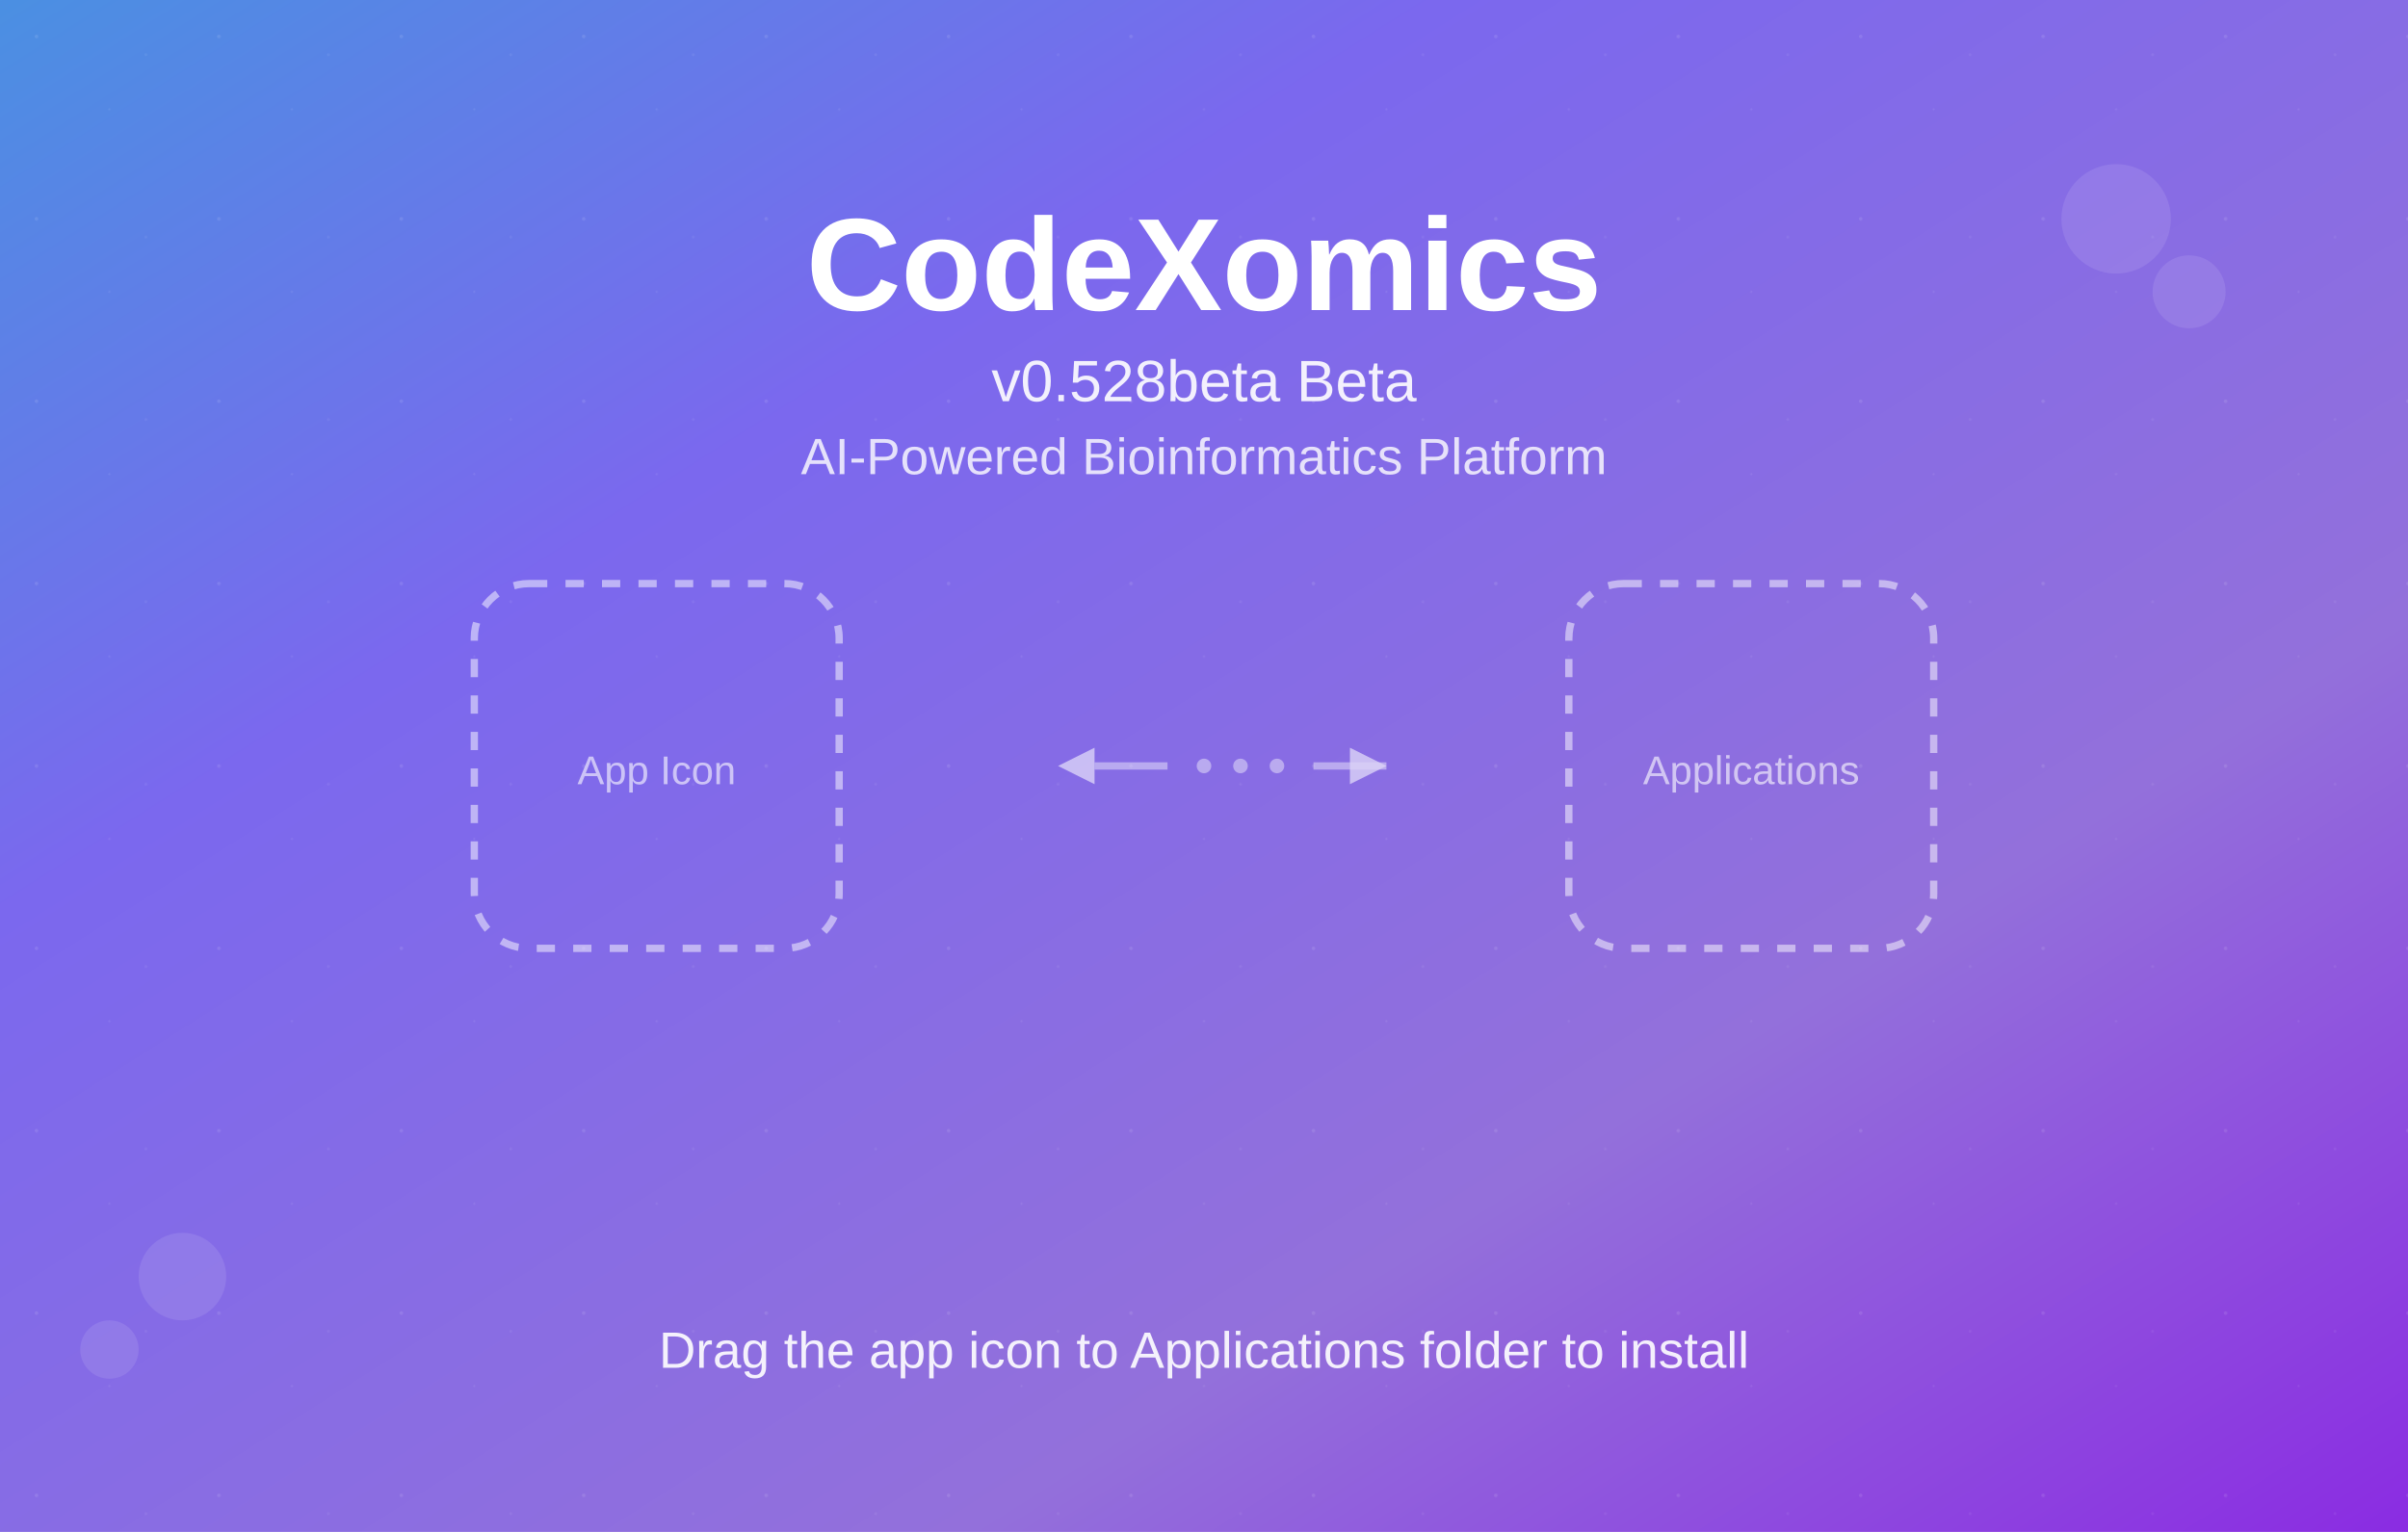
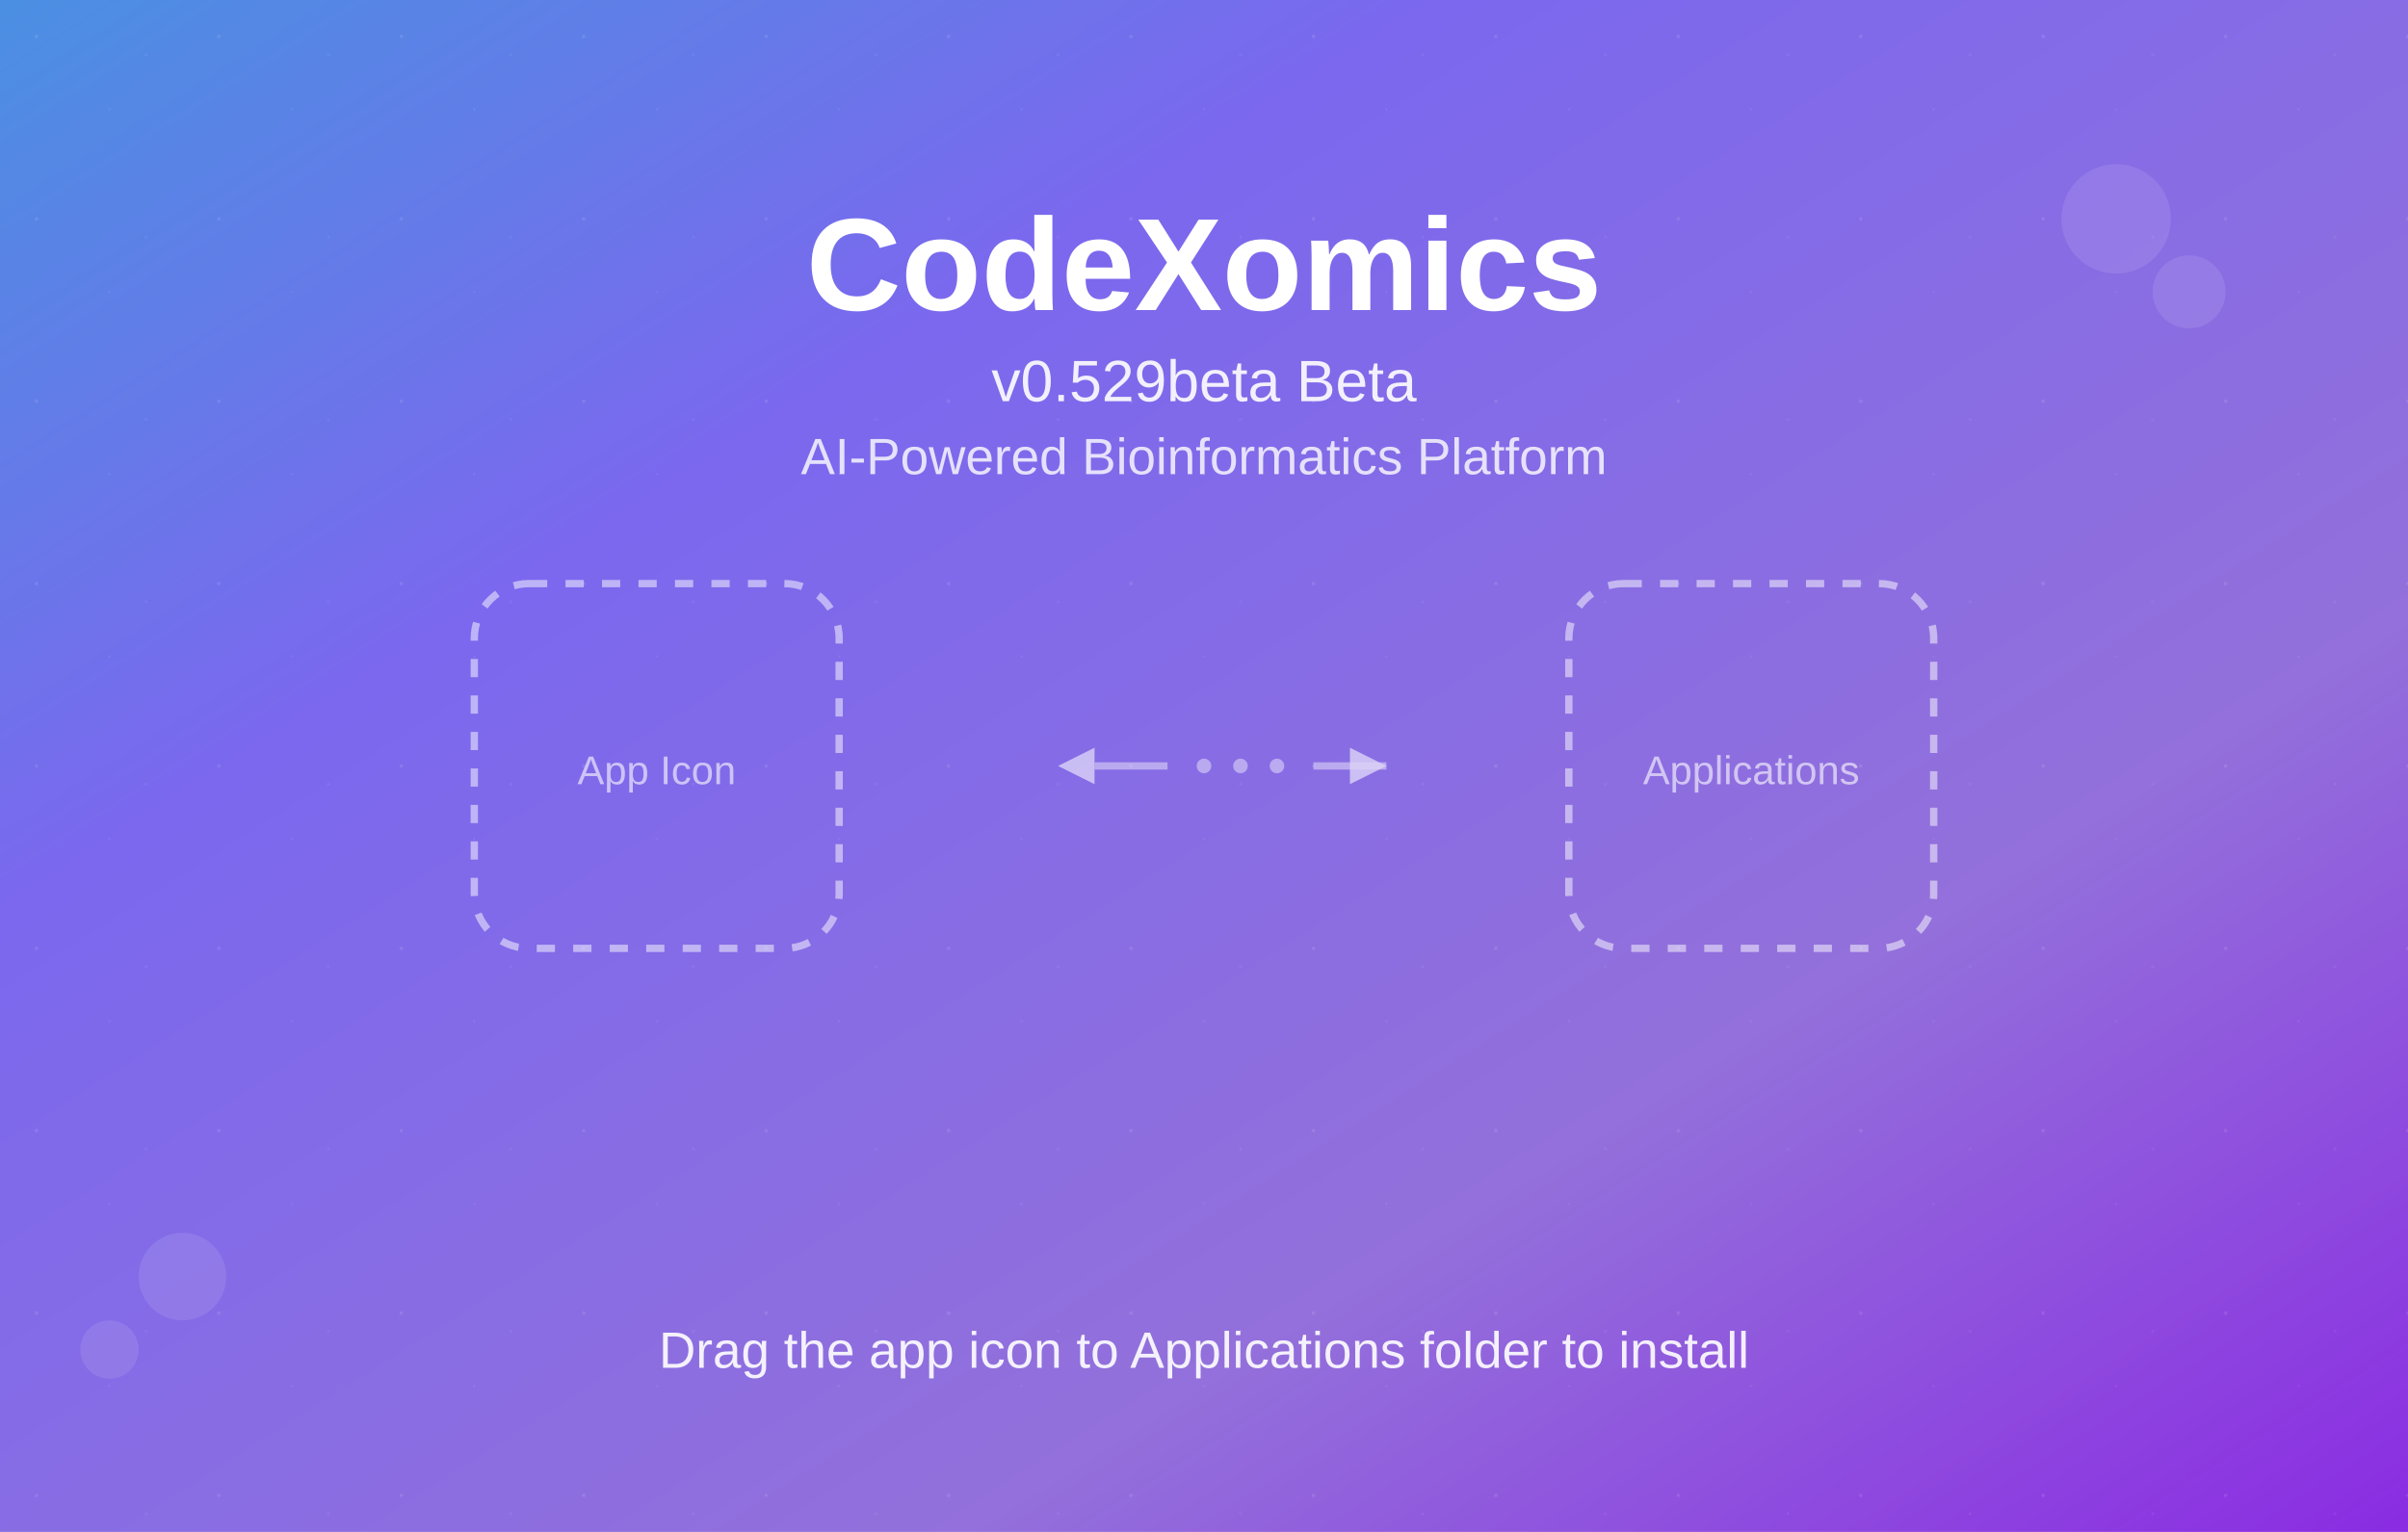
<svg xmlns="http://www.w3.org/2000/svg" width="660" height="420">
  <defs>
    <linearGradient id="mainGradient" x1="0%" y1="0%" x2="100%" y2="100%">
      <stop offset="0%" style="stop-color:#4A90E2;stop-opacity:1" />
      <stop offset="30%" style="stop-color:#7B68EE;stop-opacity:1" />
      <stop offset="70%" style="stop-color:#9370DB;stop-opacity:1" />
      <stop offset="100%" style="stop-color:#8A2BE2;stop-opacity:1" />
    </linearGradient>
    <pattern id="texturePattern" x="0" y="0" width="50" height="50" patternUnits="userSpaceOnUse">
      <circle cx="10" cy="10" r="0.5" fill="white" opacity="0.1" />
      <circle cx="30" cy="30" r="0.3" fill="white" opacity="0.08" />
      <circle cx="40" cy="15" r="0.4" fill="white" opacity="0.06" />
    </pattern>
  </defs>
  <rect width="660" height="420" fill="url(#mainGradient)" />
  <rect width="660" height="420" fill="url(#texturePattern)" />
  <text x="330" y="85" text-anchor="middle" fill="white" font-family="Arial, sans-serif" font-size="36" font-weight="bold">CodeXomics</text>
-   <text x="330" y="110" text-anchor="middle" fill="white" font-family="Arial, sans-serif" font-size="16" opacity="0.9">v0.528beta Beta</text>
+   <text x="330" y="110" text-anchor="middle" fill="white" font-family="Arial, sans-serif" font-size="16" opacity="0.9">v0.529beta Beta</text>
  <text x="330" y="130" text-anchor="middle" fill="white" font-family="Arial, sans-serif" font-size="14" opacity="0.8">AI-Powered Bioinformatics Platform</text>
  <rect x="130" y="160" width="100" height="100" fill="none" stroke="white" stroke-width="2" stroke-dasharray="5,5" stroke-opacity="0.5" rx="15" />
  <text x="180" y="215" text-anchor="middle" fill="white" font-family="Arial, sans-serif" font-size="11" opacity="0.6">App Icon</text>
  <rect x="430" y="160" width="100" height="100" fill="none" stroke="white" stroke-width="2" stroke-dasharray="5,5" stroke-opacity="0.5" rx="15" />
  <text x="480" y="215" text-anchor="middle" fill="white" font-family="Arial, sans-serif" font-size="11" opacity="0.6">Applications</text>
  <g opacity="0.7">
    <polygon points="290,210 300,205 300,215" fill="white" opacity="0.8" />
    <line x1="300" y1="210" x2="320" y2="210" stroke="white" stroke-width="2" opacity="0.6" />
    <circle cx="330" cy="210" r="2" fill="white" opacity="0.6" />
    <circle cx="340" cy="210" r="2" fill="white" opacity="0.6" />
    <circle cx="350" cy="210" r="2" fill="white" opacity="0.6" />
    <line x1="360" y1="210" x2="380" y2="210" stroke="white" stroke-width="2" opacity="0.6" />
    <polygon points="380,210 370,205 370,215" fill="white" opacity="0.8" />
  </g>
  <text x="330" y="375" text-anchor="middle" fill="white" font-family="Arial, sans-serif" font-size="14" opacity="0.9">Drag the app icon to Applications folder to install</text>
  <g opacity="0.1">
    <circle cx="580" cy="60" r="15" fill="white" />
    <circle cx="600" cy="80" r="10" fill="white" />
    <circle cx="50" cy="350" r="12" fill="white" />
    <circle cx="30" cy="370" r="8" fill="white" />
  </g>
</svg>
